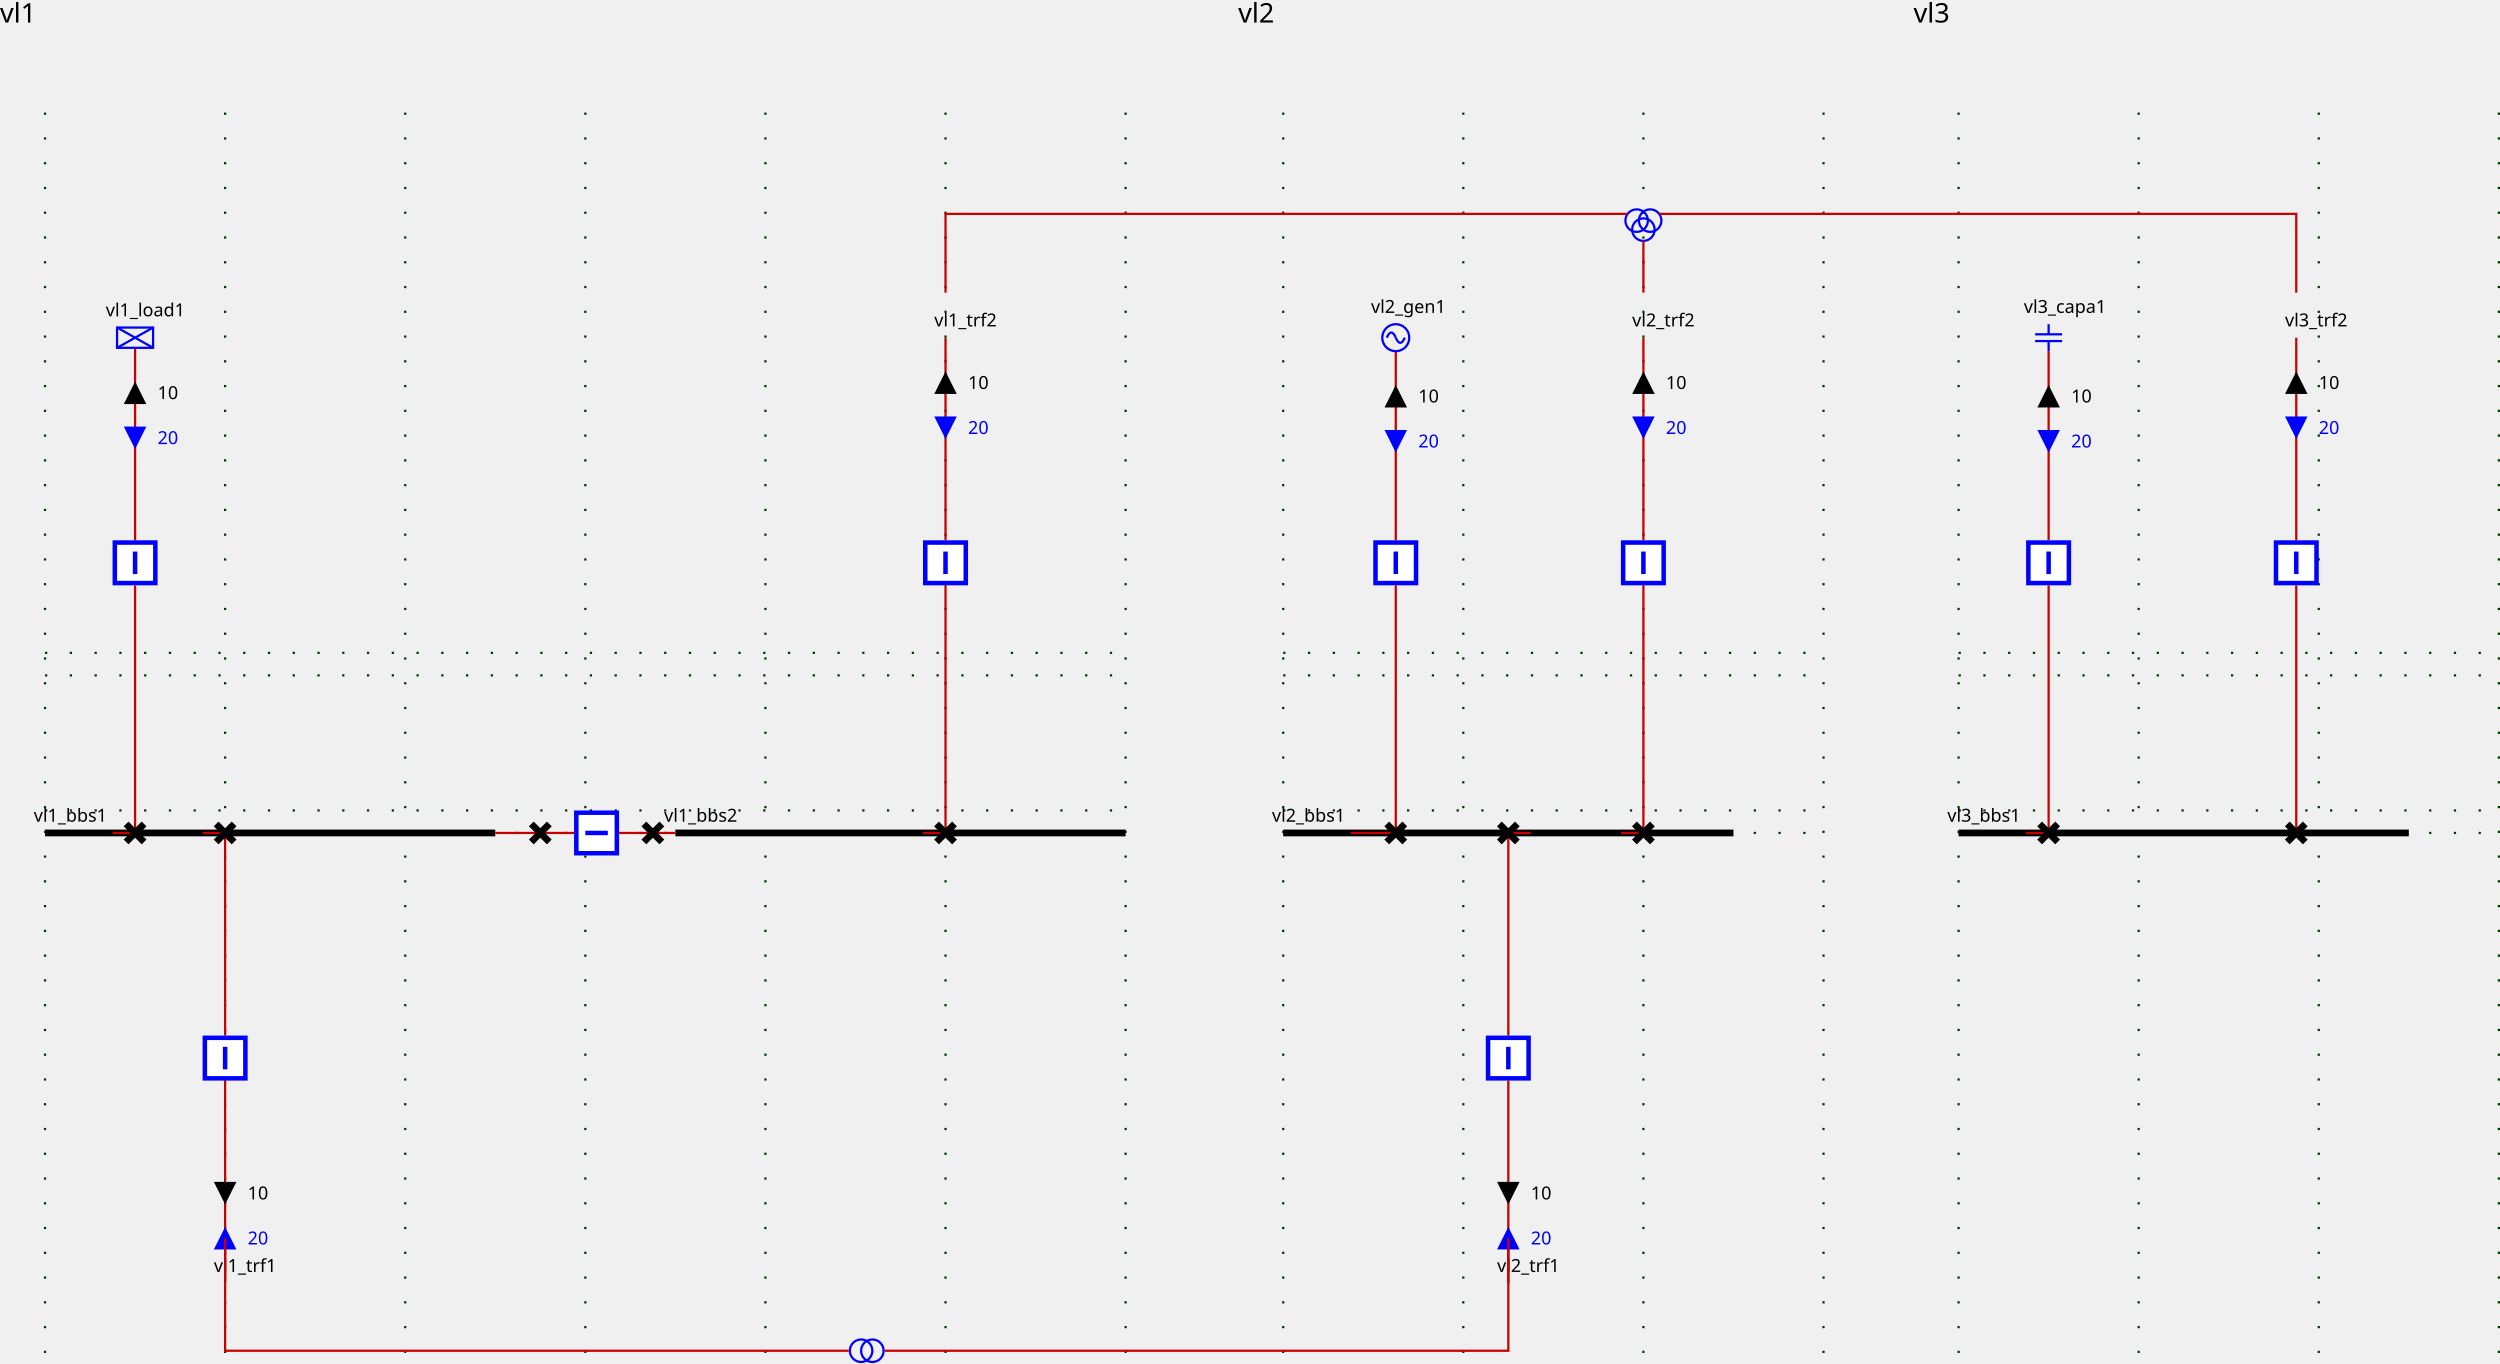
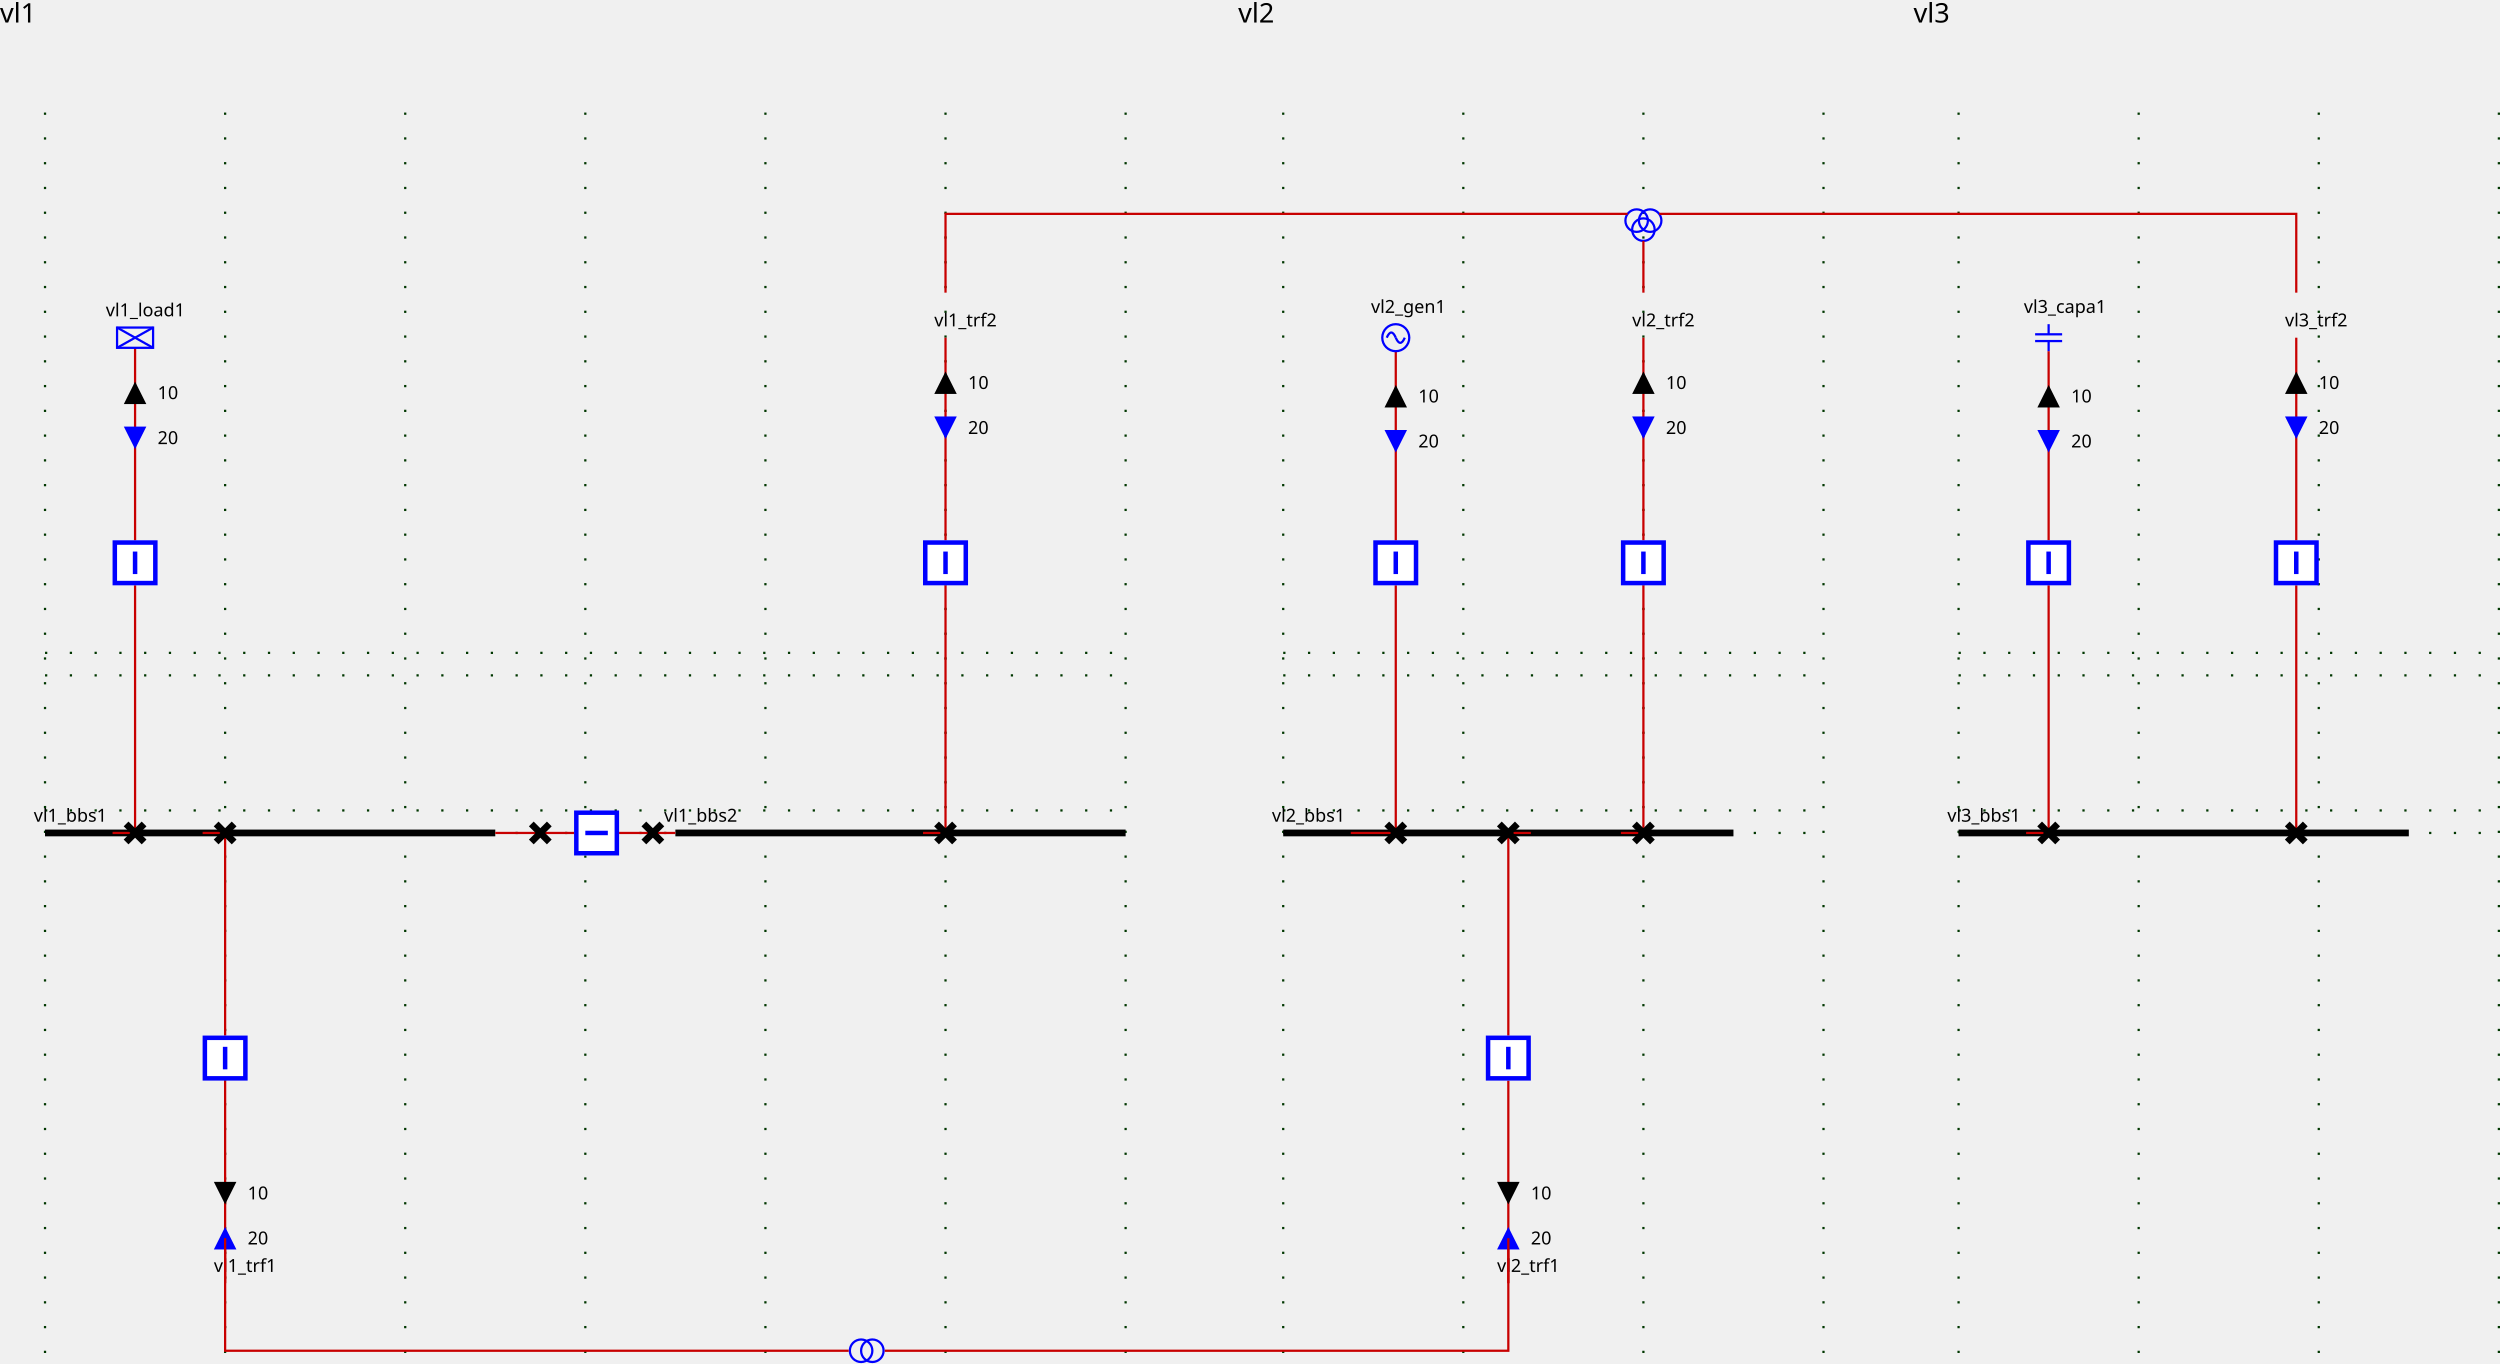
<svg xmlns="http://www.w3.org/2000/svg">
  <style>
.sld-up .sld-arrow-down {visibility: hidden}
.sld-down .sld-arrow-up {visibility: hidden}
.sld-closed .sld-sw-open {visibility: hidden}
.sld-open .sld-sw-closed {visibility: hidden}
.sld-hidden-node {visibility: hidden}
polyline {fill: none}
- .sld-top-feeder .sld-component-label {dominant-baseline: auto}
- .sld-bottom-feeder .sld-component-label {dominant-baseline: hanging}
- .sld-arrow-label {dominant-baseline: middle}
+ .sld-top-feeder .sld-label {dominant-baseline: auto}
+ .sld-bottom-feeder .sld-label {dominant-baseline: hanging}
+ .sld-arrow-p .sld-label {dominant-baseline: middle}
+ .sld-arrow-q .sld-label {dominant-baseline: middle}
.sld-constant-color {stroke: blue; fill: none}
.sld-wire.sld-constant-color {stroke: #c80000}
.sld-line.sld-constant-color {stroke: blue}
.sld-node.sld-constant-color {stroke: none; fill: black}
.sld-busbreaker-connection.sld-constant-color {stroke: none; fill: black}
.sld-busbar-section.sld-constant-color {stroke: black}
.sld-disconnector.sld-constant-color {stroke: black}
- .sld-component-label {stroke: none; fill: black}
+ .sld-label {stroke: none; fill: black}
.sld-busbar-section {stroke-width: 3}
.sld-breaker {stroke-width: 2; fill:white}
.sld-disconnector {stroke-width: 3}
.sld-vsc {font-size: 7.43px}
.sld-grid {stroke: #003700; stroke-dasharray: 1,10}
.sld-arrow-p {fill:black}
.sld-arrow-q {fill:blue}
+ .sld-label {font: 8px "Verdana"}
.sld-graph-label {font: 12px "Verdana"}
- .sld-component-label {font: 8px "Verdana"}
- .sld-arrow-label {font: 8px "Verdana"}

</style>
  <g>
    <g class="sld-grid" id="GRID_vl1" transform="translate(20.0,50.0)">
      <line x1="0.0" x2="0.0" y1="0.0" y2="560.0" />
      <line x1="80.0" x2="80.0" y1="0.0" y2="560.0" />
      <line x1="160.0" x2="160.0" y1="0.0" y2="560.0" />
      <line x1="240.0" x2="240.0" y1="0.0" y2="560.0" />
      <line x1="320.0" x2="320.0" y1="0.0" y2="560.0" />
      <line x1="400.0" x2="400.0" y1="0.0" y2="560.0" />
      <line x1="480.0" x2="480.0" y1="0.0" y2="560.0" />
      <line x1="0.0" x2="480.0" y1="250.0" y2="250.0" />
      <line x1="0.0" x2="480.0" y1="310.0" y2="310.0" />
      <line x1="0.0" x2="480.0" y1="240.0" y2="240.0" />
      <line x1="0.0" x2="480.0" y1="320.0" y2="320.0" />
    </g>
    <g class="sld-grid" id="GRID_vl2" transform="translate(20.0,50.0)">
      <line x1="550.0" x2="550.0" y1="0.0" y2="560.0" />
      <line x1="630.0" x2="630.0" y1="0.0" y2="560.0" />
      <line x1="710.0" x2="710.0" y1="0.0" y2="560.0" />
      <line x1="790.0" x2="790.0" y1="0.0" y2="560.0" />
      <line x1="550.0" x2="790.0" y1="250.0" y2="250.0" />
      <line x1="550.0" x2="790.0" y1="310.0" y2="310.0" />
      <line x1="550.0" x2="790.0" y1="240.0" y2="240.0" />
      <line x1="550.0" x2="790.0" y1="320.0" y2="320.0" />
    </g>
    <g class="sld-grid" id="GRID_vl3" transform="translate(20.0,50.0)">
      <line x1="850.0" x2="850.0" y1="0.0" y2="560.0" />
      <line x1="930.0" x2="930.0" y1="0.0" y2="560.0" />
      <line x1="1010.0" x2="1010.0" y1="0.0" y2="560.0" />
      <line x1="1090.0" x2="1090.0" y1="0.0" y2="560.0" />
      <line x1="850.0" x2="1090.0" y1="250.0" y2="250.0" />
      <line x1="850.0" x2="1090.0" y1="310.0" y2="310.0" />
      <line x1="850.0" x2="1090.0" y1="240.0" y2="240.0" />
      <line x1="850.0" x2="1090.0" y1="320.0" y2="320.0" />
    </g>
    <g class="sld-busbar-section sld-constant-color" id="idvl1_95_bbs1" transform="translate(20.0,370.0)">
      <line x1="0" x2="200.0" y1="0" y2="0" />
-       <text class="sld-component-label" id="vl1_bbs1_NW_LABEL" transform="rotate(0,0,0)" x="-5.0" y="-5.0">vl1_bbs1</text>
+       <text class="sld-label" id="vl1_bbs1_NW_LABEL" transform="rotate(0,0,0)" x="-5.0" y="-5.0">vl1_bbs1</text>
    </g>
    <g class="sld-busbar-section sld-constant-color" id="idvl1_95_bbs2" transform="translate(300.0,370.0)">
      <line x1="0" x2="200.0" y1="0" y2="0" />
-       <text class="sld-component-label" id="vl1_bbs2_NW_LABEL" transform="rotate(0,0,0)" x="-5.0" y="-5.0">vl1_bbs2</text>
+       <text class="sld-label" id="vl1_bbs2_NW_LABEL" transform="rotate(0,0,0)" x="-5.0" y="-5.0">vl1_bbs2</text>
    </g>
    <g class="sld-wire sld-constant-color" id="_95_vl1_95_vl1_95_bbs1_95_vl1_95_d1">
      <polyline points="220.0,370.0,240.0,370.0" />
    </g>
    <g class="sld-wire sld-constant-color" id="_95_vl1_95_vl1_95_d1_95_vl1_95_b1">
      <polyline points="240.0,370.0,255.0,370.0" />
    </g>
    <g class="sld-wire sld-constant-color" id="_95_vl1_95_vl1_95_b1_95_vl1_95_d2">
      <polyline points="275.0,370.0,290.0,370.0" />
    </g>
    <g class="sld-wire sld-constant-color" id="_95_vl1_95_vl1_95_d2_95_vl1_95_bbs2">
      <polyline points="290.0,370.0,300.0,370.0" />
    </g>
    <g class="sld-wire sld-constant-color" id="_95_vl1_95_vl1_95_load1_95_vl1_95_bload1">
      <polyline points="60.0,154.5,60.0,240.0" />
    </g>
    <g class="sld-arrow-p sld-up" id="_95_vl1_95_vl1_95_load1_95_vl1_95_bload1_ARROW1" transform="matrix(1.0,0.0,-0.0,1.0,55.0,169.5)">
      <polygon class="sld-arrow-up" points="5,0 10,10 0,10" />
      <polygon class="sld-arrow-down" points="0,0 10,0 5,10" />
-       <text class="sld-arrow-label" transform="rotate(0,0,0)" x="15.0" y="5.0">10</text>
+       <text class="sld-label" transform="rotate(0,0,0)" x="15.0" y="5.0">10</text>
    </g>
    <g class="sld-arrow-q sld-down" id="_95_vl1_95_vl1_95_load1_95_vl1_95_bload1_ARROW2" transform="matrix(1.0,0.0,-0.0,1.0,55.0,189.5)">
      <polygon class="sld-arrow-up" points="5,0 10,10 0,10" />
      <polygon class="sld-arrow-down" points="0,0 10,0 5,10" />
-       <text class="sld-arrow-label" transform="rotate(0,0,0)" x="15.0" y="5.0">20</text>
+       <text class="sld-label" transform="rotate(0,0,0)" x="15.0" y="5.0">20</text>
    </g>
    <g class="sld-wire sld-constant-color" id="_95_vl1_95_vl1_95_bload1_95_vl1_95_dload1">
      <polyline points="60.0,260.0,60.0,370.0" />
    </g>
    <g class="sld-wire sld-constant-color" id="_95_vl1_95_vl1_95_dload1_95_vl1_95_bbs1">
      <polyline points="60.0,370.0,50.0,370.0" />
    </g>
    <g class="sld-wire sld-constant-color" id="_95_vl1_95_vl1_95_trf1_95_vl1_95_btrf1">
      <polyline points="100.0,570.0,100.0,480.0" />
    </g>
    <g class="sld-arrow-q sld-down" id="_95_vl1_95_vl1_95_trf1_95_vl1_95_btrf1_ARROW2" transform="matrix(1.0,0.0,-0.0,1.0,95.0,545.0)">
      <polygon class="sld-arrow-up" points="5,0 10,10 0,10" transform="rotate(180.0,5.0,5.0)" />
      <polygon class="sld-arrow-down" points="0,0 10,0 5,10" transform="rotate(180.0,5.0,5.0)" />
-       <text class="sld-arrow-label" transform="rotate(0,0,0)" x="15.0" y="5.0">20</text>
+       <text class="sld-label" transform="rotate(0,0,0)" x="15.0" y="5.0">20</text>
    </g>
    <g class="sld-arrow-p sld-up" id="_95_vl1_95_vl1_95_trf1_95_vl1_95_btrf1_ARROW1" transform="matrix(1.0,0.0,-0.0,1.0,95.0,525.0)">
      <polygon class="sld-arrow-up" points="5,0 10,10 0,10" transform="rotate(180.0,5.0,5.0)" />
      <polygon class="sld-arrow-down" points="0,0 10,0 5,10" transform="rotate(180.0,5.0,5.0)" />
-       <text class="sld-arrow-label" transform="rotate(0,0,0)" x="15.0" y="5.0">10</text>
+       <text class="sld-label" transform="rotate(0,0,0)" x="15.0" y="5.0">10</text>
    </g>
    <g class="sld-wire sld-constant-color" id="_95_vl1_95_vl1_95_btrf1_95_vl1_95_dtrf1">
      <polyline points="100.0,460.0,100.0,370.0" />
    </g>
    <g class="sld-wire sld-constant-color" id="_95_vl1_95_vl1_95_dtrf1_95_vl1_95_bbs1">
      <polyline points="100.0,370.0,90.0,370.0" />
    </g>
    <g class="sld-wire sld-constant-color" id="_95_vl1_95_vl1_95_trf2_95_one_95_vl1_95_btrf2">
      <polyline points="420.0,150.0,420.0,240.0" />
    </g>
    <g class="sld-arrow-p sld-up" id="_95_vl1_95_vl1_95_trf2_95_one_95_vl1_95_btrf2_ARROW1" transform="matrix(1.0,0.0,-0.0,1.0,415.0,165.0)">
      <polygon class="sld-arrow-up" points="5,0 10,10 0,10" />
      <polygon class="sld-arrow-down" points="0,0 10,0 5,10" />
-       <text class="sld-arrow-label" transform="rotate(0,0,0)" x="15.0" y="5.0">10</text>
+       <text class="sld-label" transform="rotate(0,0,0)" x="15.0" y="5.0">10</text>
    </g>
    <g class="sld-arrow-q sld-down" id="_95_vl1_95_vl1_95_trf2_95_one_95_vl1_95_btrf2_ARROW2" transform="matrix(1.0,0.0,-0.0,1.0,415.0,185.0)">
      <polygon class="sld-arrow-up" points="5,0 10,10 0,10" />
      <polygon class="sld-arrow-down" points="0,0 10,0 5,10" />
-       <text class="sld-arrow-label" transform="rotate(0,0,0)" x="15.0" y="5.0">20</text>
+       <text class="sld-label" transform="rotate(0,0,0)" x="15.0" y="5.0">20</text>
    </g>
    <g class="sld-wire sld-constant-color" id="_95_vl1_95_vl1_95_btrf2_95_vl1_95_dtrf2">
      <polyline points="420.0,260.0,420.0,370.0" />
    </g>
    <g class="sld-wire sld-constant-color" id="_95_vl1_95_vl1_95_dtrf2_95_vl1_95_bbs2">
      <polyline points="420.0,370.0,410.0,370.0" />
    </g>
    <g class="sld-disconnector sld-constant-color sld-closed" id="idvl1_95_d1" transform="translate(236.0,366.0)">
      <g class="sld-sw-closed">
        <line x1="0" x2="8" y1="0" y2="8" />
        <line x1="8" x2="0" y1="0" y2="8" />
      </g>
      <g class="sld-sw-open">
        <line x1="8" x2="0" y1="0" y2="8" />
      </g>
    </g>
    <g class="sld-breaker sld-constant-color sld-closed" id="idvl1_95_b1" transform="matrix(0.0,1.0,-1.0,0.0,275.0,360.0)">
      <g class="sld-sw-closed">
        <rect height="18" width="18" x="1" y="1" />
        <line x1="10" x2="10" y1="5" y2="15" />
      </g>
      <g class="sld-sw-open">
        <rect height="18" width="18" x="1" y="1" />
        <line x1="5" x2="15" y1="10" y2="10" />
      </g>
    </g>
    <g class="sld-disconnector sld-constant-color sld-closed" id="idvl1_95_d2" transform="translate(286.0,366.0)">
      <g class="sld-sw-closed">
        <line x1="0" x2="8" y1="0" y2="8" />
        <line x1="8" x2="0" y1="0" y2="8" />
      </g>
      <g class="sld-sw-open">
        <line x1="8" x2="0" y1="0" y2="8" />
      </g>
    </g>
    <g class="sld-load sld-constant-color" id="idvl1_95_load1" transform="translate(52.0,145.5)">
      <rect height="9" width="16" />
      <line x1="0" x2="16" y1="0" y2="9" />
      <line x1="16" x2="0" y1="0" y2="9" />
-       <text class="sld-component-label" id="vl1_load1__LABEL" transform="rotate(0,0,0)" x="-5.0" y="-5.0">vl1_load1</text>
+       <text class="sld-label" id="vl1_load1__LABEL" transform="rotate(0,0,0)" x="-5.0" y="-5.0">vl1_load1</text>
    </g>
    <g class="sld-breaker sld-constant-color sld-closed" id="idvl1_95_bload1" transform="translate(50.0,240.0)">
      <g class="sld-sw-closed">
        <rect height="18" width="18" x="1" y="1" />
        <line x1="10" x2="10" y1="5" y2="15" />
      </g>
      <g class="sld-sw-open">
        <rect height="18" width="18" x="1" y="1" />
        <line x1="5" x2="15" y1="10" y2="10" />
      </g>
    </g>
    <g class="sld-disconnector sld-constant-color sld-closed" id="idvl1_95_dload1" transform="translate(56.0,366.0)">
      <g class="sld-sw-closed">
        <line x1="0" x2="8" y1="0" y2="8" />
        <line x1="8" x2="0" y1="0" y2="8" />
      </g>
      <g class="sld-sw-open">
        <line x1="8" x2="0" y1="0" y2="8" />
      </g>
    </g>
    <g class="sld-line sld-constant-color" id="idvl1_95_trf1" transform="translate(100.0,570.0)">
-       <text class="sld-component-label" id="vl1_trf1__LABEL" transform="rotate(0,0,0)" x="-5.0" y="-5.0">vl1_trf1</text>
+       <text class="sld-label" id="vl1_trf1__LABEL" transform="rotate(0,0,0)" x="-5.0" y="-5.0">vl1_trf1</text>
    </g>
    <g class="sld-breaker sld-constant-color sld-closed" id="idvl1_95_btrf1" transform="translate(90.0,460.0)">
      <g class="sld-sw-closed">
        <rect height="18" width="18" x="1" y="1" />
        <line x1="10" x2="10" y1="5" y2="15" />
      </g>
      <g class="sld-sw-open">
        <rect height="18" width="18" x="1" y="1" />
        <line x1="5" x2="15" y1="10" y2="10" />
      </g>
    </g>
    <g class="sld-disconnector sld-constant-color sld-closed" id="idvl1_95_dtrf1" transform="translate(96.0,366.0)">
      <g class="sld-sw-closed">
        <line x1="0" x2="8" y1="0" y2="8" />
        <line x1="8" x2="0" y1="0" y2="8" />
      </g>
      <g class="sld-sw-open">
        <line x1="8" x2="0" y1="0" y2="8" />
      </g>
    </g>
    <g class="sld-line sld-constant-color" id="idvl1_95_trf2_95_one" transform="translate(420.0,150.0)">
-       <text class="sld-component-label" id="vl1_trf2_one__LABEL" transform="rotate(0,0,0)" x="-5.0" y="-5.0">vl1_trf2</text>
+       <text class="sld-label" id="vl1_trf2_one__LABEL" transform="rotate(0,0,0)" x="-5.0" y="-5.0">vl1_trf2</text>
    </g>
    <g class="sld-breaker sld-constant-color sld-closed" id="idvl1_95_btrf2" transform="translate(410.0,240.0)">
      <g class="sld-sw-closed">
        <rect height="18" width="18" x="1" y="1" />
        <line x1="10" x2="10" y1="5" y2="15" />
      </g>
      <g class="sld-sw-open">
        <rect height="18" width="18" x="1" y="1" />
        <line x1="5" x2="15" y1="10" y2="10" />
      </g>
    </g>
    <g class="sld-disconnector sld-constant-color sld-closed" id="idvl1_95_dtrf2" transform="translate(416.0,366.0)">
      <g class="sld-sw-closed">
        <line x1="0" x2="8" y1="0" y2="8" />
        <line x1="8" x2="0" y1="0" y2="8" />
      </g>
      <g class="sld-sw-open">
        <line x1="8" x2="0" y1="0" y2="8" />
      </g>
    </g>
    <g class="sld-busbar-section sld-constant-color" id="idvl2_95_bbs1" transform="translate(570.0,370.0)">
      <line x1="0" x2="200.0" y1="0" y2="0" />
-       <text class="sld-component-label" id="vl2_bbs1_NW_LABEL" transform="rotate(0,0,0)" x="-5.0" y="-5.0">vl2_bbs1</text>
+       <text class="sld-label" id="vl2_bbs1_NW_LABEL" transform="rotate(0,0,0)" x="-5.0" y="-5.0">vl2_bbs1</text>
    </g>
    <g class="sld-wire sld-constant-color" id="_95_vl2_95_vl2_95_gen1_95_vl2_95_bgen1">
      <polyline points="620.0,156.0,620.0,240.0" />
    </g>
    <g class="sld-arrow-p sld-up" id="_95_vl2_95_vl2_95_gen1_95_vl2_95_bgen1_ARROW1" transform="matrix(1.0,0.0,-0.0,1.0,615.0,171.0)">
      <polygon class="sld-arrow-up" points="5,0 10,10 0,10" />
      <polygon class="sld-arrow-down" points="0,0 10,0 5,10" />
-       <text class="sld-arrow-label" transform="rotate(0,0,0)" x="15.0" y="5.0">10</text>
+       <text class="sld-label" transform="rotate(0,0,0)" x="15.0" y="5.0">10</text>
    </g>
    <g class="sld-arrow-q sld-down" id="_95_vl2_95_vl2_95_gen1_95_vl2_95_bgen1_ARROW2" transform="matrix(1.0,0.0,-0.0,1.0,615.0,191.0)">
      <polygon class="sld-arrow-up" points="5,0 10,10 0,10" />
      <polygon class="sld-arrow-down" points="0,0 10,0 5,10" />
-       <text class="sld-arrow-label" transform="rotate(0,0,0)" x="15.0" y="5.0">20</text>
+       <text class="sld-label" transform="rotate(0,0,0)" x="15.0" y="5.0">20</text>
    </g>
    <g class="sld-wire sld-constant-color" id="_95_vl2_95_vl2_95_bgen1_95_vl2_95_dgen1">
      <polyline points="620.0,260.0,620.0,370.0" />
    </g>
    <g class="sld-wire sld-constant-color" id="_95_vl2_95_vl2_95_dgen1_95_vl2_95_bbs1">
      <polyline points="620.0,370.0,600.0,370.0" />
    </g>
    <g class="sld-wire sld-constant-color" id="_95_vl2_95_vl2_95_trf1_95_vl2_95_btrf1">
      <polyline points="670.0,570.0,670.0,480.0" />
    </g>
    <g class="sld-arrow-q sld-down" id="_95_vl2_95_vl2_95_trf1_95_vl2_95_btrf1_ARROW2" transform="matrix(1.0,0.0,-0.0,1.0,665.0,545.0)">
      <polygon class="sld-arrow-up" points="5,0 10,10 0,10" transform="rotate(180.0,5.0,5.0)" />
      <polygon class="sld-arrow-down" points="0,0 10,0 5,10" transform="rotate(180.0,5.0,5.0)" />
-       <text class="sld-arrow-label" transform="rotate(0,0,0)" x="15.0" y="5.0">20</text>
+       <text class="sld-label" transform="rotate(0,0,0)" x="15.0" y="5.0">20</text>
    </g>
    <g class="sld-arrow-p sld-up" id="_95_vl2_95_vl2_95_trf1_95_vl2_95_btrf1_ARROW1" transform="matrix(1.0,0.0,-0.0,1.0,665.0,525.0)">
      <polygon class="sld-arrow-up" points="5,0 10,10 0,10" transform="rotate(180.0,5.0,5.0)" />
      <polygon class="sld-arrow-down" points="0,0 10,0 5,10" transform="rotate(180.0,5.0,5.0)" />
-       <text class="sld-arrow-label" transform="rotate(0,0,0)" x="15.0" y="5.0">10</text>
+       <text class="sld-label" transform="rotate(0,0,0)" x="15.0" y="5.0">10</text>
    </g>
    <g class="sld-wire sld-constant-color" id="_95_vl2_95_vl2_95_btrf1_95_vl2_95_dtrf1">
      <polyline points="670.0,460.0,670.0,370.0" />
    </g>
    <g class="sld-wire sld-constant-color" id="_95_vl2_95_vl2_95_dtrf1_95_vl2_95_bbs1">
      <polyline points="670.0,370.0,680.0,370.0" />
    </g>
    <g class="sld-wire sld-constant-color" id="_95_vl2_95_vl2_95_trf2_95_one_95_vl2_95_btrf2">
      <polyline points="730.0,150.0,730.0,240.0" />
    </g>
    <g class="sld-arrow-p sld-up" id="_95_vl2_95_vl2_95_trf2_95_one_95_vl2_95_btrf2_ARROW1" transform="matrix(1.0,0.0,-0.0,1.0,725.0,165.0)">
      <polygon class="sld-arrow-up" points="5,0 10,10 0,10" />
      <polygon class="sld-arrow-down" points="0,0 10,0 5,10" />
-       <text class="sld-arrow-label" transform="rotate(0,0,0)" x="15.0" y="5.0">10</text>
+       <text class="sld-label" transform="rotate(0,0,0)" x="15.0" y="5.0">10</text>
    </g>
    <g class="sld-arrow-q sld-down" id="_95_vl2_95_vl2_95_trf2_95_one_95_vl2_95_btrf2_ARROW2" transform="matrix(1.0,0.0,-0.0,1.0,725.0,185.0)">
      <polygon class="sld-arrow-up" points="5,0 10,10 0,10" />
      <polygon class="sld-arrow-down" points="0,0 10,0 5,10" />
-       <text class="sld-arrow-label" transform="rotate(0,0,0)" x="15.0" y="5.0">20</text>
+       <text class="sld-label" transform="rotate(0,0,0)" x="15.0" y="5.0">20</text>
    </g>
    <g class="sld-wire sld-constant-color" id="_95_vl2_95_vl2_95_btrf2_95_vl2_95_dtrf2">
      <polyline points="730.0,260.0,730.0,370.0" />
    </g>
    <g class="sld-wire sld-constant-color" id="_95_vl2_95_vl2_95_dtrf2_95_vl2_95_bbs1">
      <polyline points="730.0,370.0,720.0,370.0" />
    </g>
    <g class="sld-generator sld-constant-color" id="idvl2_95_gen1" transform="translate(614.0,144.0)">
      <circle cx="6" cy="6" r="6" />
      <path d="M6,6 A 6 40 0 0 0 2,6" />
      <path d="M6,6 A 6 40 0 0 0 10,6" />
-       <text class="sld-component-label" id="vl2_gen1__LABEL" transform="rotate(0,0,0)" x="-5.0" y="-5.0">vl2_gen1</text>
+       <text class="sld-label" id="vl2_gen1__LABEL" transform="rotate(0,0,0)" x="-5.0" y="-5.0">vl2_gen1</text>
    </g>
    <g class="sld-breaker sld-constant-color sld-closed" id="idvl2_95_bgen1" transform="translate(610.0,240.0)">
      <g class="sld-sw-closed">
        <rect height="18" width="18" x="1" y="1" />
        <line x1="10" x2="10" y1="5" y2="15" />
      </g>
      <g class="sld-sw-open">
        <rect height="18" width="18" x="1" y="1" />
        <line x1="5" x2="15" y1="10" y2="10" />
      </g>
    </g>
    <g class="sld-disconnector sld-constant-color sld-closed" id="idvl2_95_dgen1" transform="translate(616.0,366.0)">
      <g class="sld-sw-closed">
        <line x1="0" x2="8" y1="0" y2="8" />
        <line x1="8" x2="0" y1="0" y2="8" />
      </g>
      <g class="sld-sw-open">
        <line x1="8" x2="0" y1="0" y2="8" />
      </g>
    </g>
    <g class="sld-line sld-constant-color" id="idvl2_95_trf1" transform="translate(670.0,570.0)">
-       <text class="sld-component-label" id="vl2_trf1__LABEL" transform="rotate(0,0,0)" x="-5.0" y="-5.0">vl2_trf1</text>
+       <text class="sld-label" id="vl2_trf1__LABEL" transform="rotate(0,0,0)" x="-5.0" y="-5.0">vl2_trf1</text>
    </g>
    <g class="sld-breaker sld-constant-color sld-closed" id="idvl2_95_btrf1" transform="translate(660.0,460.0)">
      <g class="sld-sw-closed">
        <rect height="18" width="18" x="1" y="1" />
        <line x1="10" x2="10" y1="5" y2="15" />
      </g>
      <g class="sld-sw-open">
        <rect height="18" width="18" x="1" y="1" />
        <line x1="5" x2="15" y1="10" y2="10" />
      </g>
    </g>
    <g class="sld-disconnector sld-constant-color sld-closed" id="idvl2_95_dtrf1" transform="translate(666.0,366.0)">
      <g class="sld-sw-closed">
        <line x1="0" x2="8" y1="0" y2="8" />
        <line x1="8" x2="0" y1="0" y2="8" />
      </g>
      <g class="sld-sw-open">
        <line x1="8" x2="0" y1="0" y2="8" />
      </g>
    </g>
    <g class="sld-line sld-constant-color" id="idvl2_95_trf2_95_one" transform="translate(730.0,150.0)">
-       <text class="sld-component-label" id="vl2_trf2_one__LABEL" transform="rotate(0,0,0)" x="-5.0" y="-5.0">vl2_trf2</text>
+       <text class="sld-label" id="vl2_trf2_one__LABEL" transform="rotate(0,0,0)" x="-5.0" y="-5.0">vl2_trf2</text>
    </g>
    <g class="sld-breaker sld-constant-color sld-closed" id="idvl2_95_btrf2" transform="translate(720.0,240.0)">
      <g class="sld-sw-closed">
        <rect height="18" width="18" x="1" y="1" />
        <line x1="10" x2="10" y1="5" y2="15" />
      </g>
      <g class="sld-sw-open">
        <rect height="18" width="18" x="1" y="1" />
        <line x1="5" x2="15" y1="10" y2="10" />
      </g>
    </g>
    <g class="sld-disconnector sld-constant-color sld-closed" id="idvl2_95_dtrf2" transform="translate(726.0,366.0)">
      <g class="sld-sw-closed">
        <line x1="0" x2="8" y1="0" y2="8" />
        <line x1="8" x2="0" y1="0" y2="8" />
      </g>
      <g class="sld-sw-open">
        <line x1="8" x2="0" y1="0" y2="8" />
      </g>
    </g>
    <g class="sld-busbar-section sld-constant-color" id="idvl3_95_bbs1" transform="translate(870.0,370.0)">
      <line x1="0" x2="200.0" y1="0" y2="0" />
-       <text class="sld-component-label" id="vl3_bbs1_NW_LABEL" transform="rotate(0,0,0)" x="-5.0" y="-5.0">vl3_bbs1</text>
+       <text class="sld-label" id="vl3_bbs1_NW_LABEL" transform="rotate(0,0,0)" x="-5.0" y="-5.0">vl3_bbs1</text>
    </g>
    <g class="sld-wire sld-constant-color" id="_95_vl3_95_vl3_95_capa1_95_vl3_95_bcapa1">
      <polyline points="910.0,156.0,910.0,240.0" />
    </g>
    <g class="sld-arrow-p sld-up" id="_95_vl3_95_vl3_95_capa1_95_vl3_95_bcapa1_ARROW1" transform="matrix(1.0,0.0,-0.0,1.0,905.0,171.0)">
      <polygon class="sld-arrow-up" points="5,0 10,10 0,10" />
      <polygon class="sld-arrow-down" points="0,0 10,0 5,10" />
-       <text class="sld-arrow-label" transform="rotate(0,0,0)" x="15.0" y="5.0">10</text>
+       <text class="sld-label" transform="rotate(0,0,0)" x="15.0" y="5.0">10</text>
    </g>
    <g class="sld-arrow-q sld-down" id="_95_vl3_95_vl3_95_capa1_95_vl3_95_bcapa1_ARROW2" transform="matrix(1.0,0.0,-0.0,1.0,905.0,191.0)">
      <polygon class="sld-arrow-up" points="5,0 10,10 0,10" />
      <polygon class="sld-arrow-down" points="0,0 10,0 5,10" />
-       <text class="sld-arrow-label" transform="rotate(0,0,0)" x="15.0" y="5.0">20</text>
+       <text class="sld-label" transform="rotate(0,0,0)" x="15.0" y="5.0">20</text>
    </g>
    <g class="sld-wire sld-constant-color" id="_95_vl3_95_vl3_95_bcapa1_95_vl3_95_dcapa1">
      <polyline points="910.0,260.0,910.0,370.0" />
    </g>
    <g class="sld-wire sld-constant-color" id="_95_vl3_95_vl3_95_dcapa1_95_vl3_95_bbs1">
      <polyline points="910.0,370.0,900.0,370.0" />
    </g>
    <g class="sld-wire sld-constant-color" id="_95_vl3_95_vl3_95_trf2_95_one_95_vl3_95_btrf2">
      <polyline points="1020.0,150.0,1020.0,240.0" />
    </g>
    <g class="sld-arrow-p sld-up" id="_95_vl3_95_vl3_95_trf2_95_one_95_vl3_95_btrf2_ARROW1" transform="matrix(1.0,0.0,-0.0,1.0,1015.0,165.0)">
      <polygon class="sld-arrow-up" points="5,0 10,10 0,10" />
      <polygon class="sld-arrow-down" points="0,0 10,0 5,10" />
-       <text class="sld-arrow-label" transform="rotate(0,0,0)" x="15.0" y="5.0">10</text>
+       <text class="sld-label" transform="rotate(0,0,0)" x="15.0" y="5.0">10</text>
    </g>
    <g class="sld-arrow-q sld-down" id="_95_vl3_95_vl3_95_trf2_95_one_95_vl3_95_btrf2_ARROW2" transform="matrix(1.0,0.0,-0.0,1.0,1015.0,185.0)">
      <polygon class="sld-arrow-up" points="5,0 10,10 0,10" />
      <polygon class="sld-arrow-down" points="0,0 10,0 5,10" />
-       <text class="sld-arrow-label" transform="rotate(0,0,0)" x="15.0" y="5.0">20</text>
+       <text class="sld-label" transform="rotate(0,0,0)" x="15.0" y="5.0">20</text>
    </g>
    <g class="sld-wire sld-constant-color" id="_95_vl3_95_vl3_95_btrf2_95_vl3_95_dtrf2">
      <polyline points="1020.0,260.0,1020.0,370.0" />
    </g>
    <g class="sld-wire sld-constant-color" id="_95_vl3_95_vl3_95_dtrf2_95_vl3_95_bbs1">
      <polyline points="1020.0,370.0,1020.0,370.0" />
    </g>
    <g class="sld-capacitor sld-constant-color" id="idvl3_95_capa1" transform="translate(904.0,144.0)">
      <line x1="6" x2="6" y1="0" y2="4.5" />
      <line x1="0" x2="12" y1="4.5" y2="4.5" />
      <line x1="0" x2="12" y1="7.5" y2="7.5" />
      <line x1="6" x2="6" y1="7.5" y2="12" />
-       <text class="sld-component-label" id="vl3_capa1__LABEL" transform="rotate(0,0,0)" x="-5.0" y="-5.0">vl3_capa1</text>
+       <text class="sld-label" id="vl3_capa1__LABEL" transform="rotate(0,0,0)" x="-5.0" y="-5.0">vl3_capa1</text>
    </g>
    <g class="sld-breaker sld-constant-color sld-closed" id="idvl3_95_bcapa1" transform="translate(900.0,240.0)">
      <g class="sld-sw-closed">
        <rect height="18" width="18" x="1" y="1" />
        <line x1="10" x2="10" y1="5" y2="15" />
      </g>
      <g class="sld-sw-open">
        <rect height="18" width="18" x="1" y="1" />
        <line x1="5" x2="15" y1="10" y2="10" />
      </g>
    </g>
    <g class="sld-disconnector sld-constant-color sld-closed" id="idvl3_95_dcapa1" transform="translate(906.0,366.0)">
      <g class="sld-sw-closed">
        <line x1="0" x2="8" y1="0" y2="8" />
        <line x1="8" x2="0" y1="0" y2="8" />
      </g>
      <g class="sld-sw-open">
        <line x1="8" x2="0" y1="0" y2="8" />
      </g>
    </g>
    <g class="sld-line sld-constant-color" id="idvl3_95_trf2_95_one" transform="translate(1020.0,150.0)">
-       <text class="sld-component-label" id="vl3_trf2_one__LABEL" transform="rotate(0,0,0)" x="-5.0" y="-5.0">vl3_trf2</text>
+       <text class="sld-label" id="vl3_trf2_one__LABEL" transform="rotate(0,0,0)" x="-5.0" y="-5.0">vl3_trf2</text>
    </g>
    <g class="sld-breaker sld-constant-color sld-closed" id="idvl3_95_btrf2" transform="translate(1010.0,240.0)">
      <g class="sld-sw-closed">
        <rect height="18" width="18" x="1" y="1" />
        <line x1="10" x2="10" y1="5" y2="15" />
      </g>
      <g class="sld-sw-open">
        <rect height="18" width="18" x="1" y="1" />
        <line x1="5" x2="15" y1="10" y2="10" />
      </g>
    </g>
    <g class="sld-disconnector sld-constant-color sld-closed" id="idvl3_95_dtrf2" transform="translate(1016.0,366.0)">
      <g class="sld-sw-closed">
        <line x1="0" x2="8" y1="0" y2="8" />
        <line x1="8" x2="0" y1="0" y2="8" />
      </g>
      <g class="sld-sw-open">
        <line x1="8" x2="0" y1="0" y2="8" />
      </g>
    </g>
    <g class="sld-two-wt sld-constant-color" id="idvl1_95_trf1_95_vl2_95_trf1" transform="translate(380.0,592.5)">
      <circle cx="5" cy="10" id="idvl1_95_trf1_95_vl2_95_trf1_TWO_WINDINGS_TRANSFORMER-WINDING1" r="5" transform="rotate(90.0,5.0,7.5)" />
      <circle cx="5" cy="5" id="idvl1_95_trf1_95_vl2_95_trf1_TWO_WINDINGS_TRANSFORMER-WINDING2" r="5" transform="rotate(90.0,5.0,7.5)" />
    </g>
    <g class="sld-three-wt sld-constant-color" id="idvl1_95_trf2_95_one_95_vl2_95_trf2_95_one_95_vl3_95_trf2_95_one" transform="translate(722.0,93.0)">
      <circle cx="5" cy="5" id="idvl1_95_trf2_95_one_95_vl2_95_trf2_95_one_95_vl3_95_trf2_95_one_THREE_WINDINGS_TRANSFORMER-WINDING1" r="5" />
      <circle cx="11" cy="5" id="idvl1_95_trf2_95_one_95_vl2_95_trf2_95_one_95_vl3_95_trf2_95_one_THREE_WINDINGS_TRANSFORMER-WINDING2" r="5" />
      <circle cx="8" cy="9" id="idvl1_95_trf2_95_one_95_vl2_95_trf2_95_one_95_vl3_95_trf2_95_one_THREE_WINDINGS_TRANSFORMER-WINDING3" r="5" />
    </g>
    <g class="sld-wire sld-constant-color" id="_95_subst_95_vl1_95_trf1_95_vl1_95_trf1_95_vl2_95_trf1">
      <polyline points="100.0,550.0,100.0,600.0,377.0,600.0" />
    </g>
    <g class="sld-wire sld-constant-color" id="_95_subst_95_vl1_95_trf1_95_vl2_95_trf1_95_vl2_95_trf1">
      <polyline points="393.0,600.0,670.0,600.0,670.0,550.0" />
    </g>
    <g class="sld-wire sld-constant-color" id="_95_subst_95_vl1_95_trf2_95_one_95_vl1_95_trf2_95_one_95_vl2_95_trf2_95_one_95_vl3_95_trf2_95_one">
      <polyline points="420.0,130.0,420.0,95.0,723.0,95.0" />
    </g>
    <g class="sld-wire sld-constant-color" id="_95_subst_95_vl1_95_trf2_95_one_95_vl2_95_trf2_95_one_95_vl3_95_trf2_95_one_95_vl2_95_trf2_95_one">
      <polyline points="730.0,107.0,730.0,130.0" />
    </g>
    <g class="sld-wire sld-constant-color" id="_95_subst_95_vl1_95_trf2_95_one_95_vl2_95_trf2_95_one_95_vl3_95_trf2_95_one_95_vl3_95_trf2_95_one">
      <polyline points="737.0,95.0,1020.0,95.0,1020.0,130.0" />
    </g>
    <g id="LABEL_VL_vl1">
      <text class="sld-graph-label" transform="rotate(0,0,0)" x="0.0" y="10.0">vl1</text>
    </g>
    <g id="LABEL_VL_vl2">
      <text class="sld-graph-label" transform="rotate(0,0,0)" x="550.0" y="10.0">vl2</text>
    </g>
    <g id="LABEL_VL_vl3">
      <text class="sld-graph-label" transform="rotate(0,0,0)" x="850.0" y="10.0">vl3</text>
    </g>
  </g>
</svg>
